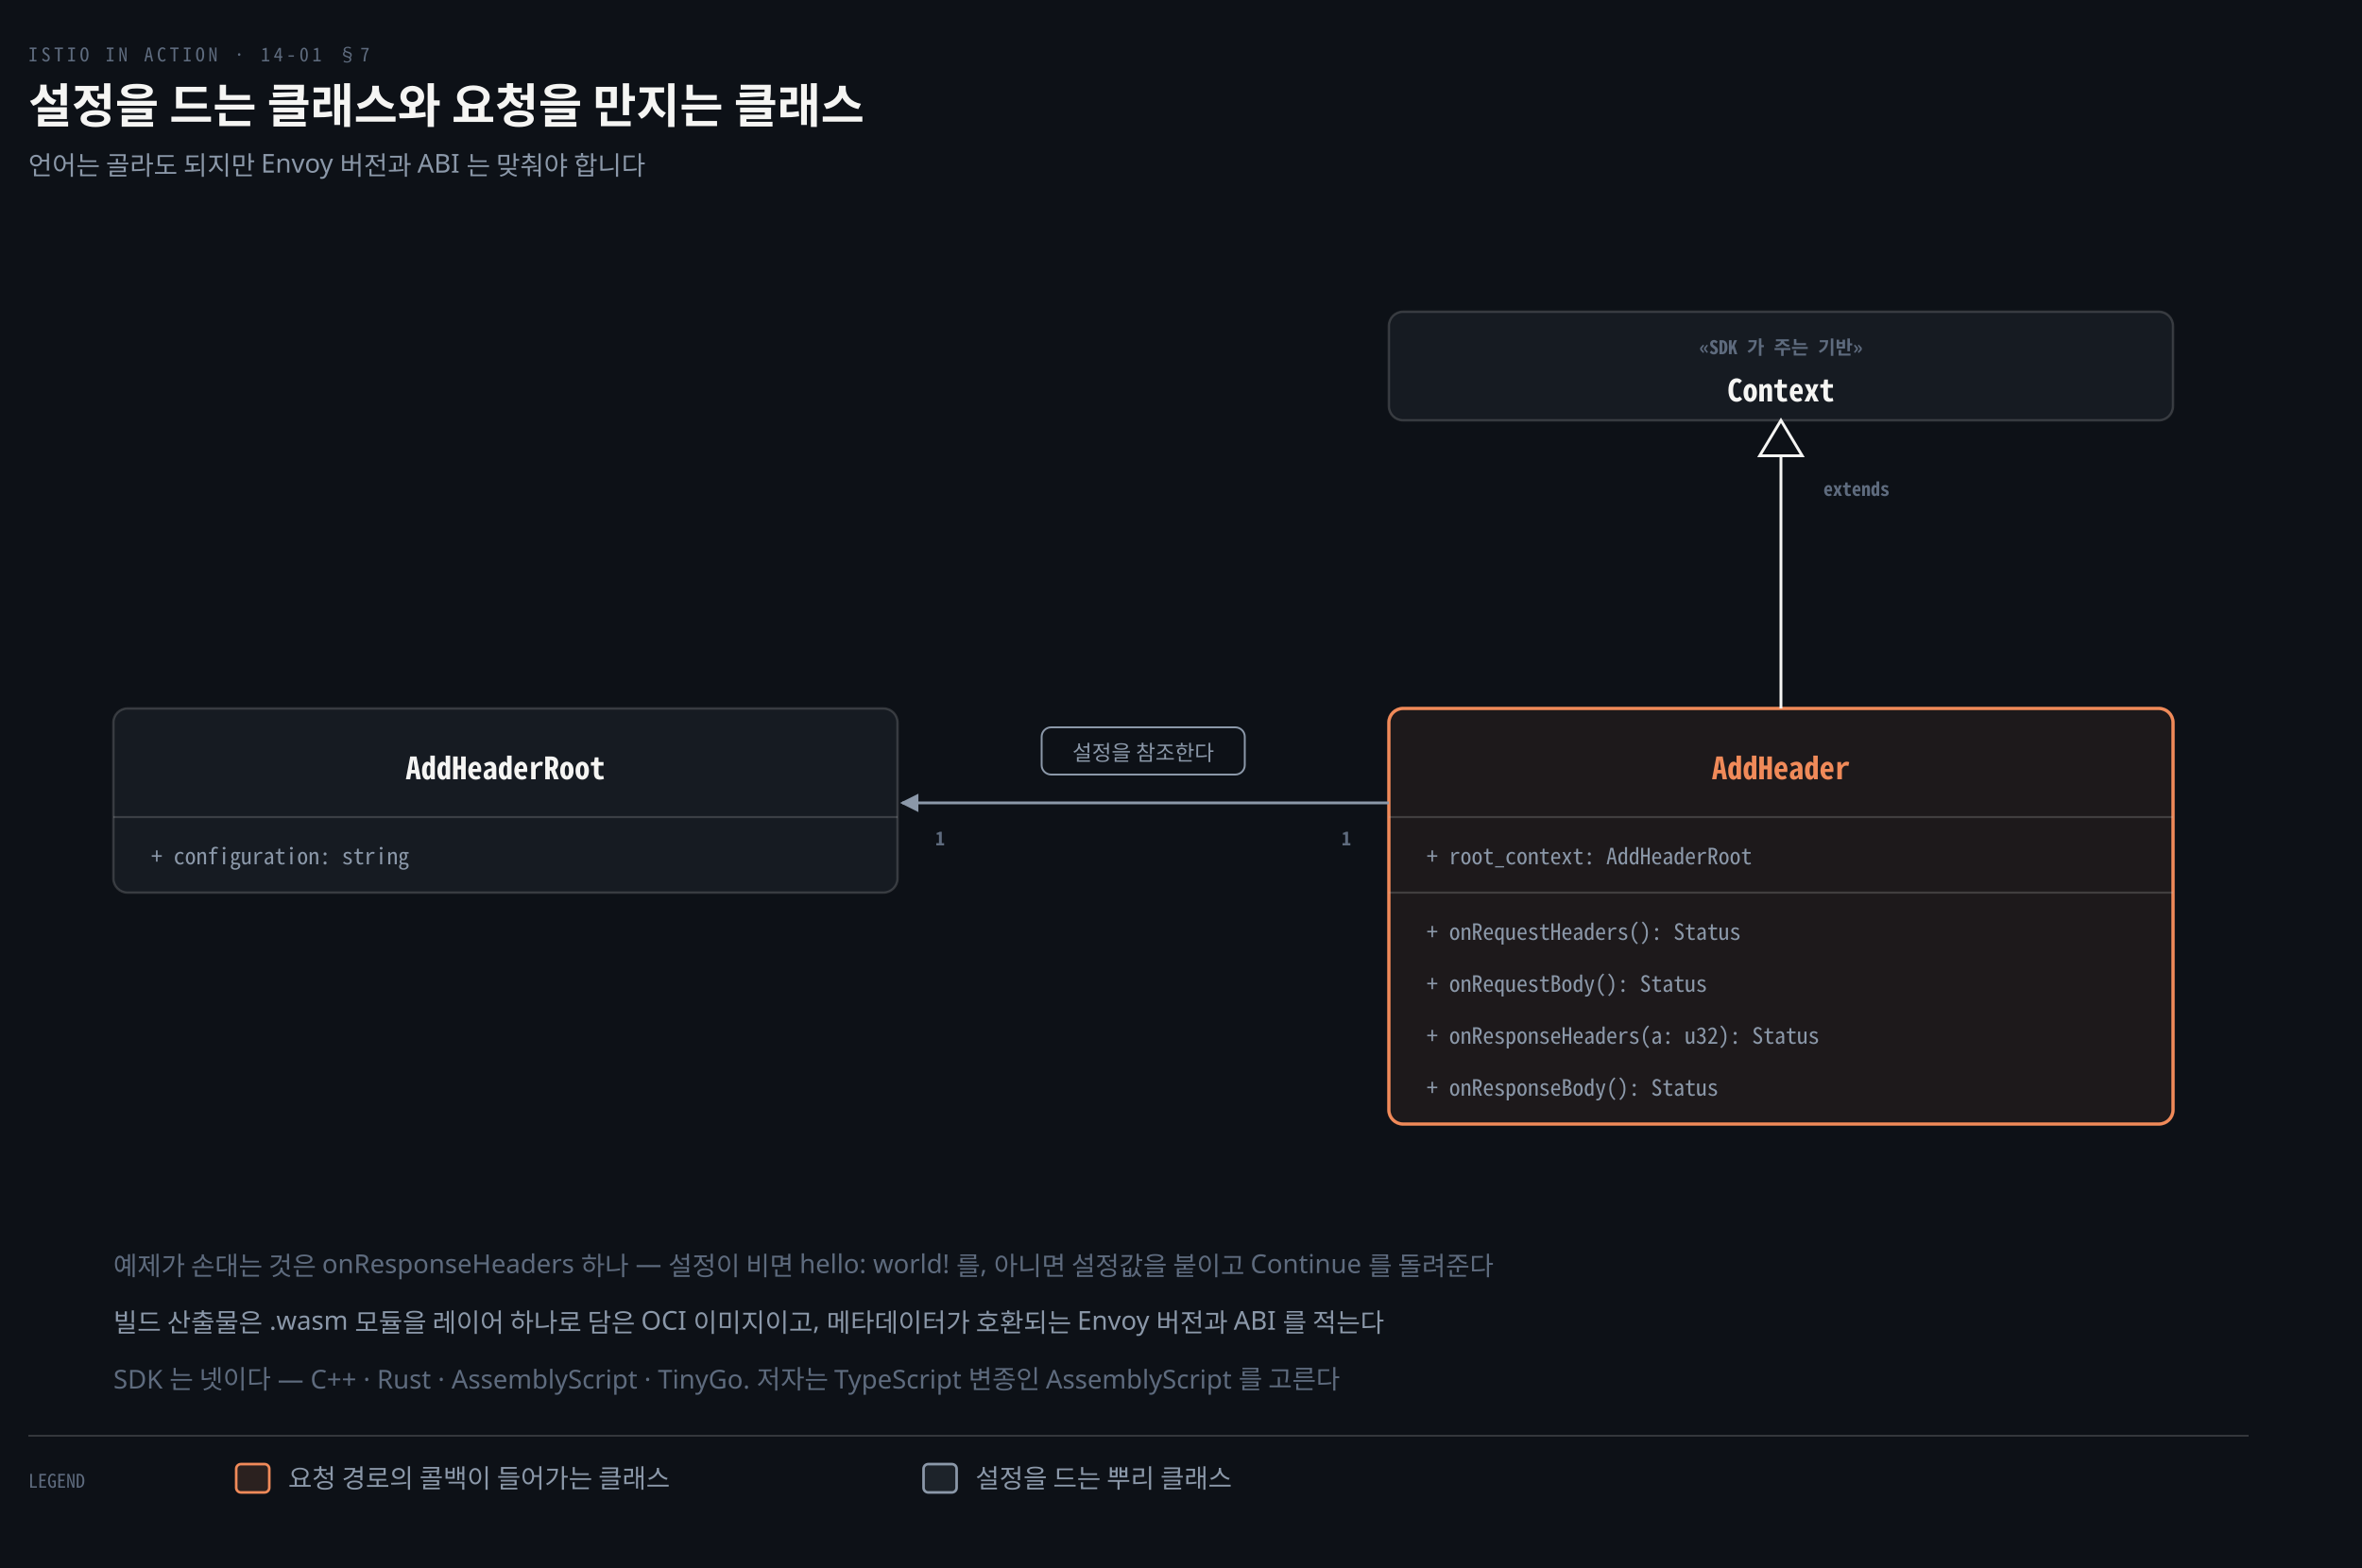
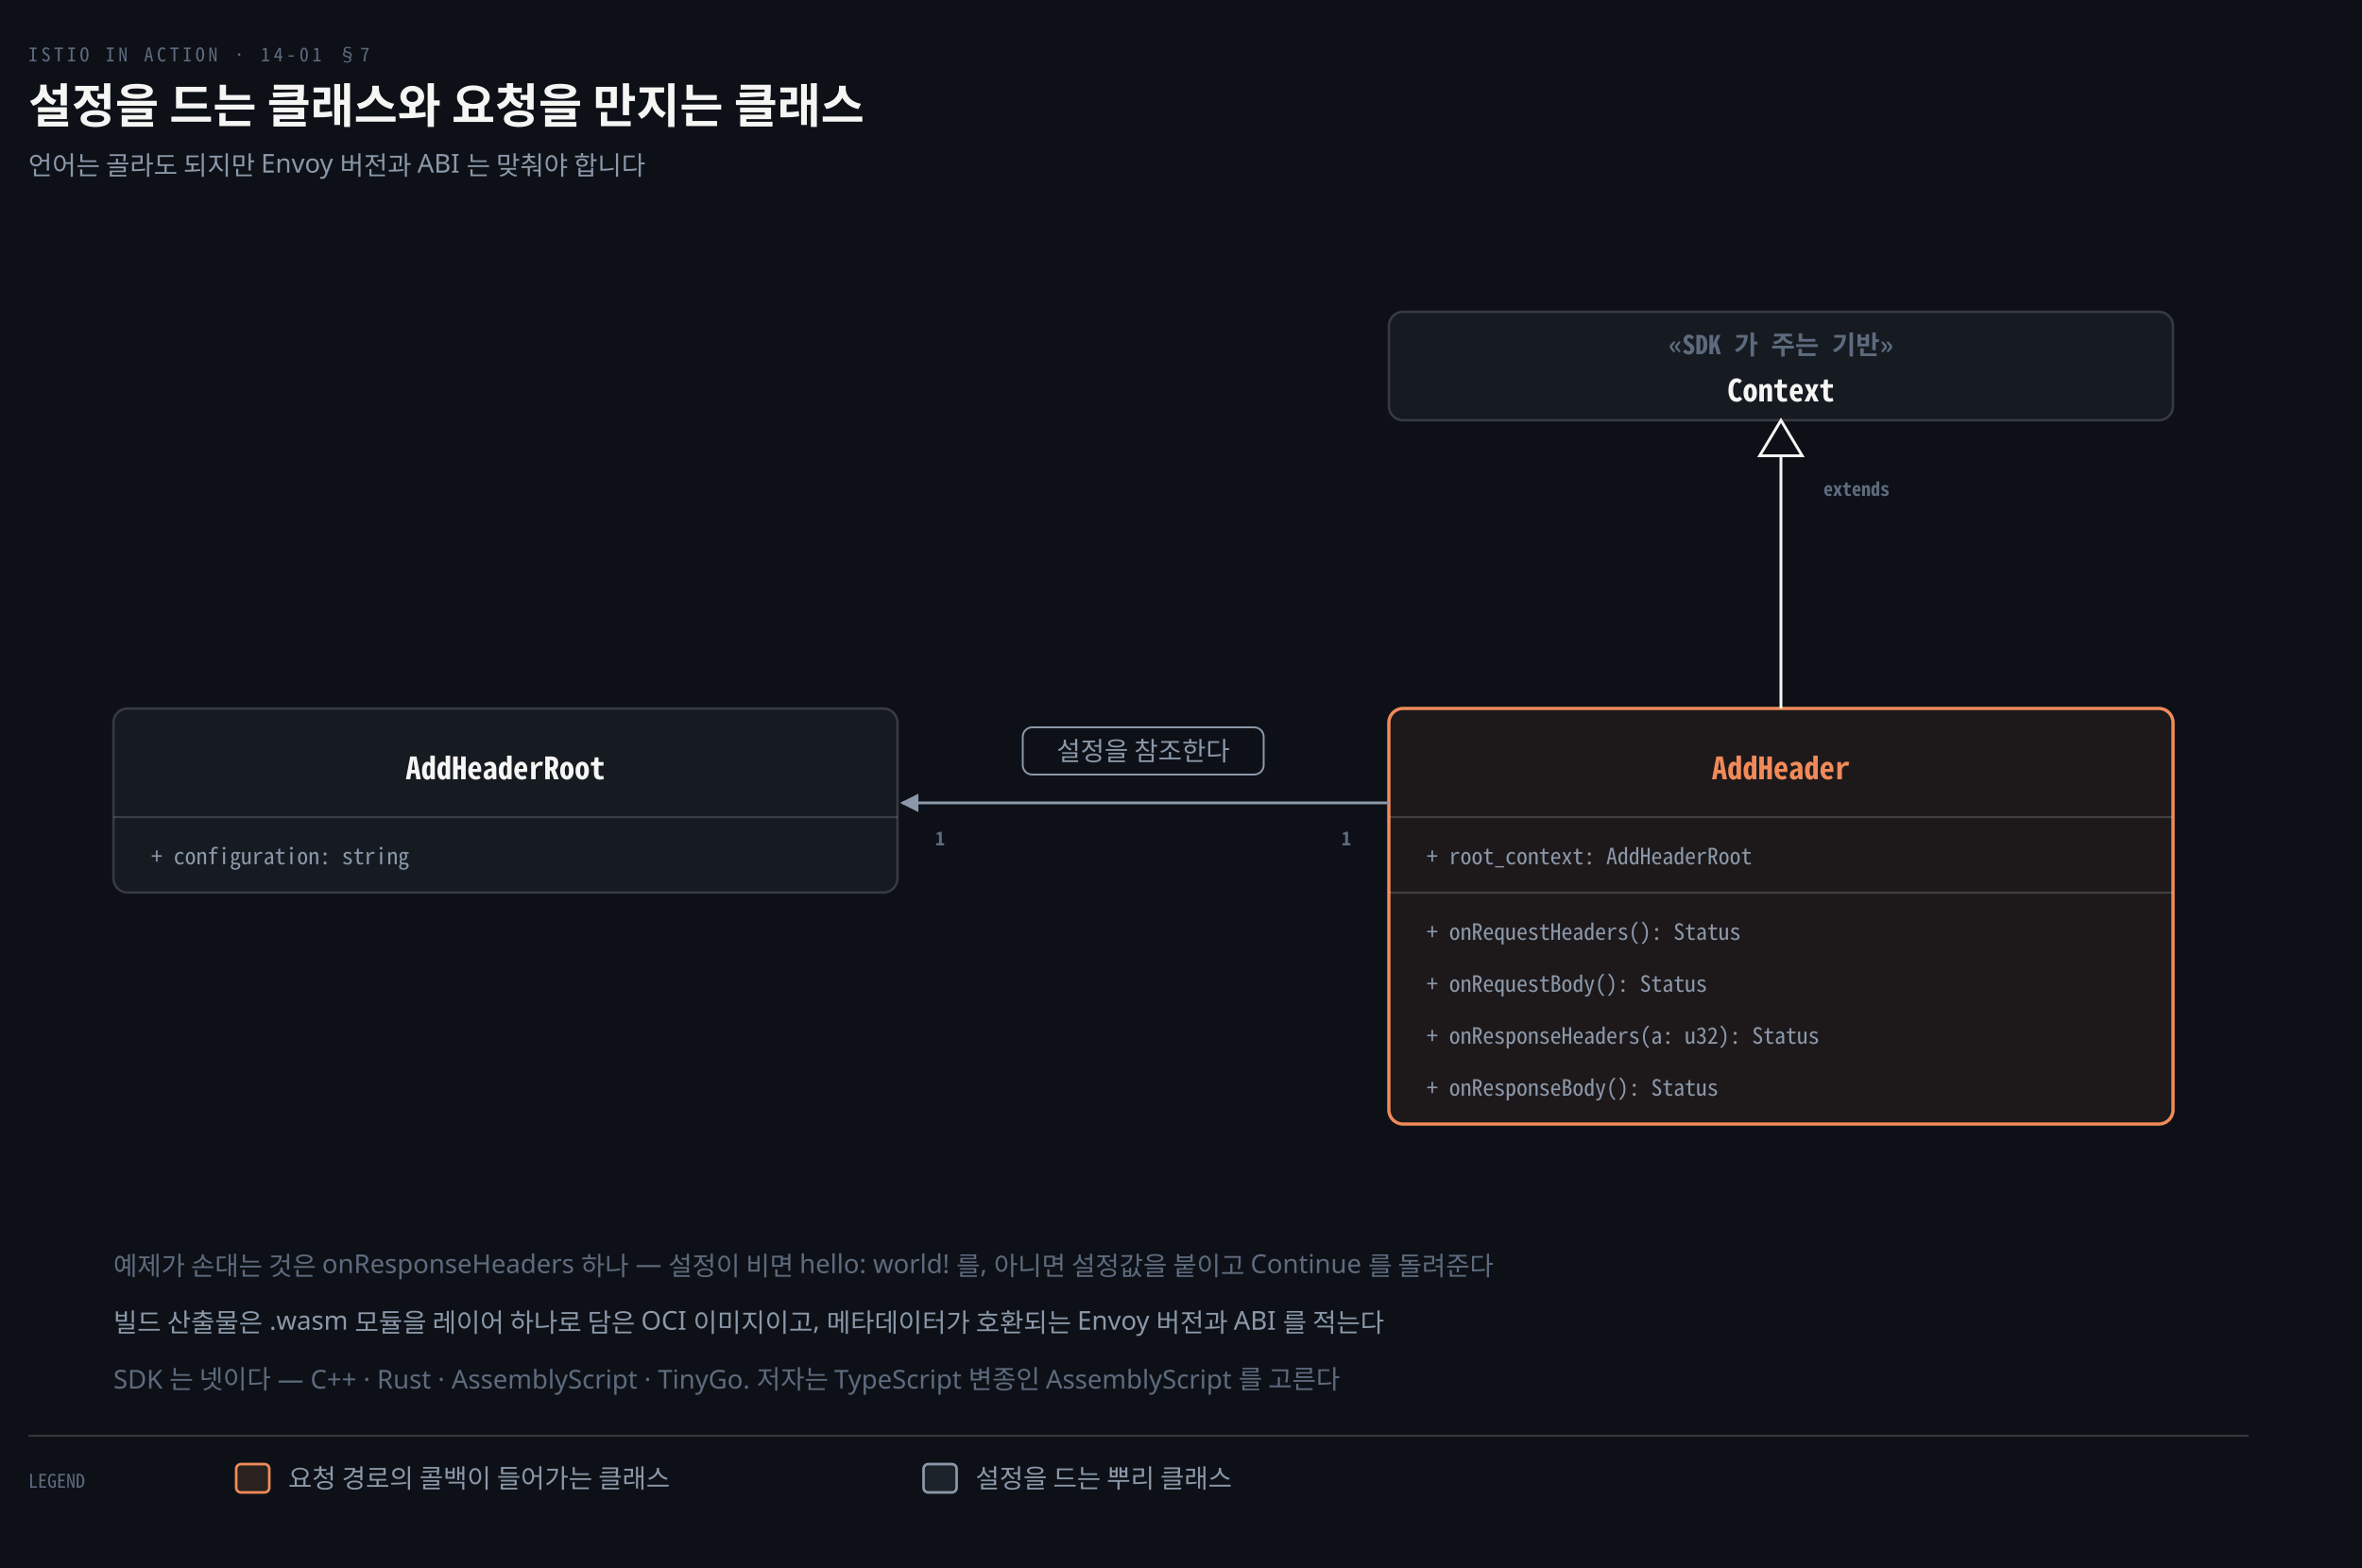
<svg xmlns="http://www.w3.org/2000/svg" viewBox="0 0 1000 664" width="100%" role="img" aria-labelledby="dt dd">
  <defs>
    <marker id="ar" viewBox="0 0 8 8" refX="7" refY="4" markerWidth="6.5" markerHeight="6.5" orient="auto">
      <path d="M0 0 L8 4 L0 8 z" fill="#8B98A9" />
    </marker>
    <marker id="ok" viewBox="0 0 8 8" refX="7" refY="4" markerWidth="6.5" markerHeight="6.5" orient="auto">
      <path d="M0 0 L8 4 L0 8 z" fill="#3FB98C" />
    </marker>
    <marker id="warn" viewBox="0 0 8 8" refX="7" refY="4" markerWidth="6.5" markerHeight="6.5" orient="auto">
      <path d="M0 0 L8 4 L0 8 z" fill="#E3B341" />
    </marker>
    <marker id="bad" viewBox="0 0 8 8" refX="7" refY="4" markerWidth="6.5" markerHeight="6.5" orient="auto">
      <path d="M0 0 L8 4 L0 8 z" fill="#F0616D" />
    </marker>
    <marker id="info" viewBox="0 0 8 8" refX="7" refY="4" markerWidth="6.5" markerHeight="6.5" orient="auto">
      <path d="M0 0 L8 4 L0 8 z" fill="#6A95D8" />
    </marker>
    <marker id="acc" viewBox="0 0 8 8" refX="7" refY="4" markerWidth="6.5" markerHeight="6.5" orient="auto">
      <path d="M0 0 L8 4 L0 8 z" fill="#F08A59" />
    </marker>
    <marker id="soft" viewBox="0 0 8 8" refX="7" refY="4" markerWidth="6.5" markerHeight="6.5" orient="auto">
      <path d="M0 0 L8 4 L0 8 z" fill="#5E6B7E" />
    </marker>
  </defs>
  <rect width="1000" height="664" fill="#0D1117" />
  <text x="12" y="26" font-family="'Geist Mono','Noto Sans Mono CJK KR',monospace" font-size="8" letter-spacing="0.18em" fill="#5E6B7E">ISTIO IN ACTION · 14-01 §7</text>
  <text x="12" y="52" font-family="'Geist','Apple SD Gothic Neo','Noto Sans KR','Malgun Gothic',sans-serif" font-size="20" font-weight="600" fill="#F5F5F3">설정을 드는 클래스와 요청을 만지는 클래스</text>
  <text x="12" y="74" font-family="'Geist','Apple SD Gothic Neo','Noto Sans KR','Malgun Gothic',sans-serif" font-size="11" fill="#8B98A9">언어는 골라도 되지만 Envoy 버전과 ABI 는 맞춰야 합니다</text>
  <rect x="588" y="132" width="332" height="46" rx="6" fill="#161B22" stroke="rgba(191,192,192,0.22)" stroke-width="1.0" />
-   <text x="754.0" y="150" text-anchor="middle" font-family="'Geist Mono','Noto Sans Mono CJK KR',monospace" font-size="8" font-weight="600" fill="#5E6B7E">«SDK 가 주는 기반»</text>
+   <text x="754.0" y="150" text-anchor="middle" font-family="'Geist Mono','Noto Sans Mono CJK KR',monospace" font-size="11" font-weight="600" fill="#5E6B7E">«SDK 가 주는 기반»</text>
  <text x="754.0" y="170" text-anchor="middle" font-family="'Geist Mono','Noto Sans Mono CJK KR',monospace" font-size="13" font-weight="600" fill="#F5F5F3">Context</text>
  <rect x="588" y="300" width="332" height="176" rx="6" fill="#F08A5912" stroke="#F08A59" stroke-width="1.4" />
  <text x="754.0" y="330" text-anchor="middle" font-family="'Geist Mono','Noto Sans Mono CJK KR',monospace" font-size="13" font-weight="600" fill="#F08A59">AddHeader</text>
  <line x1="588" y1="346" x2="920" y2="346" stroke="rgba(191,192,192,0.22)" stroke-width="0.9" />
  <text x="604" y="366" text-anchor="start" font-family="'Geist Mono','Noto Sans Mono CJK KR',monospace" font-size="9.5" font-weight="400" fill="#8B98A9">+ root_context: AddHeaderRoot</text>
  <line x1="588" y1="378" x2="920" y2="378" stroke="rgba(191,192,192,0.22)" stroke-width="0.9" />
  <text x="604" y="398" text-anchor="start" font-family="'Geist Mono','Noto Sans Mono CJK KR',monospace" font-size="9.5" font-weight="400" fill="#8B98A9">+ onRequestHeaders(): Status</text>
  <text x="604" y="420" text-anchor="start" font-family="'Geist Mono','Noto Sans Mono CJK KR',monospace" font-size="9.5" font-weight="400" fill="#8B98A9">+ onRequestBody(): Status</text>
  <text x="604" y="442" text-anchor="start" font-family="'Geist Mono','Noto Sans Mono CJK KR',monospace" font-size="9.5" font-weight="400" fill="#8B98A9">+ onResponseHeaders(a: u32): Status</text>
  <text x="604" y="464" text-anchor="start" font-family="'Geist Mono','Noto Sans Mono CJK KR',monospace" font-size="9.5" font-weight="400" fill="#8B98A9">+ onResponseBody(): Status</text>
  <rect x="48" y="300" width="332" height="78" rx="6" fill="#161B22" stroke="rgba(191,192,192,0.22)" stroke-width="1.0" />
  <text x="214.0" y="330" text-anchor="middle" font-family="'Geist Mono','Noto Sans Mono CJK KR',monospace" font-size="13" font-weight="600" fill="#F5F5F3">AddHeaderRoot</text>
  <line x1="48" y1="346" x2="380" y2="346" stroke="rgba(191,192,192,0.22)" stroke-width="0.9" />
  <text x="64" y="366" text-anchor="start" font-family="'Geist Mono','Noto Sans Mono CJK KR',monospace" font-size="9.5" font-weight="400" fill="#8B98A9">+ configuration: string</text>
  <line x1="754.0" y1="300" x2="754.0" y2="192" stroke="#F5F5F3" stroke-width="1.2" />
  <polygon points="754.0 178 745.0 193 763.0 193" fill="#0D1117" stroke="#F5F5F3" stroke-width="1.2" />
  <rect x="766.0" y="200" width="54" height="14" fill="#0D1117" />
  <text x="772.0" y="210" text-anchor="start" font-family="'Geist Mono','Noto Sans Mono CJK KR',monospace" font-size="8" font-weight="600" fill="#5E6B7E">extends</text>
  <path d="M 588 340 H 382" fill="none" stroke="#8B98A9" stroke-width="1.2" marker-end="url(#ar)" />
-   <rect x="441.0" y="308" width="86.0" height="20" rx="4" fill="#0D1117" stroke="#8B98A9" stroke-width="0.8" />
-   <text x="484.0" y="322" text-anchor="middle" font-family="'Geist','Apple SD Gothic Neo','Noto Sans KR','Malgun Gothic',sans-serif" font-size="9" font-weight="400" fill="#8B98A9">설정을 참조한다</text>
+   <rect x="433.0" y="308" width="102.0" height="20" rx="4" fill="#0D1117" stroke="#8B98A9" stroke-width="0.8" />
+   <text x="484.0" y="322" text-anchor="middle" font-family="'Geist','Apple SD Gothic Neo','Noto Sans KR','Malgun Gothic',sans-serif" font-size="11" font-weight="400" fill="#8B98A9">설정을 참조한다</text>
  <text x="396" y="358" text-anchor="start" font-family="'Geist Mono','Noto Sans Mono CJK KR',monospace" font-size="8" font-weight="600" fill="#5E6B7E">1</text>
  <text x="572" y="358" text-anchor="end" font-family="'Geist Mono','Noto Sans Mono CJK KR',monospace" font-size="8" font-weight="600" fill="#5E6B7E">1</text>
  <text x="48" y="540" text-anchor="start" font-family="'Geist','Apple SD Gothic Neo','Noto Sans KR','Malgun Gothic',sans-serif" font-size="11" font-weight="400" fill="#5E6B7E">예제가 손대는 것은 onResponseHeaders 하나 — 설정이 비면 hello: world! 를, 아니면 설정값을 붙이고 Continue 를 돌려준다</text>
  <text x="48" y="564" text-anchor="start" font-family="'Geist','Apple SD Gothic Neo','Noto Sans KR','Malgun Gothic',sans-serif" font-size="11" font-weight="400" fill="#8B98A9">빌드 산출물은 .wasm 모듈을 레이어 하나로 담은 OCI 이미지이고, 메타데이터가 호환되는 Envoy 버전과 ABI 를 적는다</text>
  <text x="48" y="588" text-anchor="start" font-family="'Geist','Apple SD Gothic Neo','Noto Sans KR','Malgun Gothic',sans-serif" font-size="11" font-weight="400" fill="#5E6B7E">SDK 는 넷이다 — C++ · Rust · AssemblyScript · TinyGo. 저자는 TypeScript 변종인 AssemblyScript 를 고른다</text>
  <line x1="12" y1="608" x2="952" y2="608" stroke="rgba(191,192,192,0.22)" stroke-width="0.8" />
  <text x="12" y="630" text-anchor="start" font-family="'Geist Mono','Noto Sans Mono CJK KR',monospace" font-size="8" font-weight="400" fill="#5E6B7E">LEGEND</text>
  <rect x="100" y="620" width="14" height="12" rx="2" fill="#F08A5922" stroke="#F08A59" stroke-width="1.1" />
  <text x="122" y="630" text-anchor="start" font-family="'Geist','Apple SD Gothic Neo','Noto Sans KR','Malgun Gothic',sans-serif" font-size="11" font-weight="400" fill="#8B98A9">요청 경로의 콜백이 들어가는 클래스</text>
  <rect x="391" y="620" width="14" height="12" rx="2" fill="#8B98A922" stroke="#8B98A9" stroke-width="1.1" />
  <text x="413" y="630" text-anchor="start" font-family="'Geist','Apple SD Gothic Neo','Noto Sans KR','Malgun Gothic',sans-serif" font-size="11" font-weight="400" fill="#8B98A9">설정을 드는 뿌리 클래스</text>
</svg>
